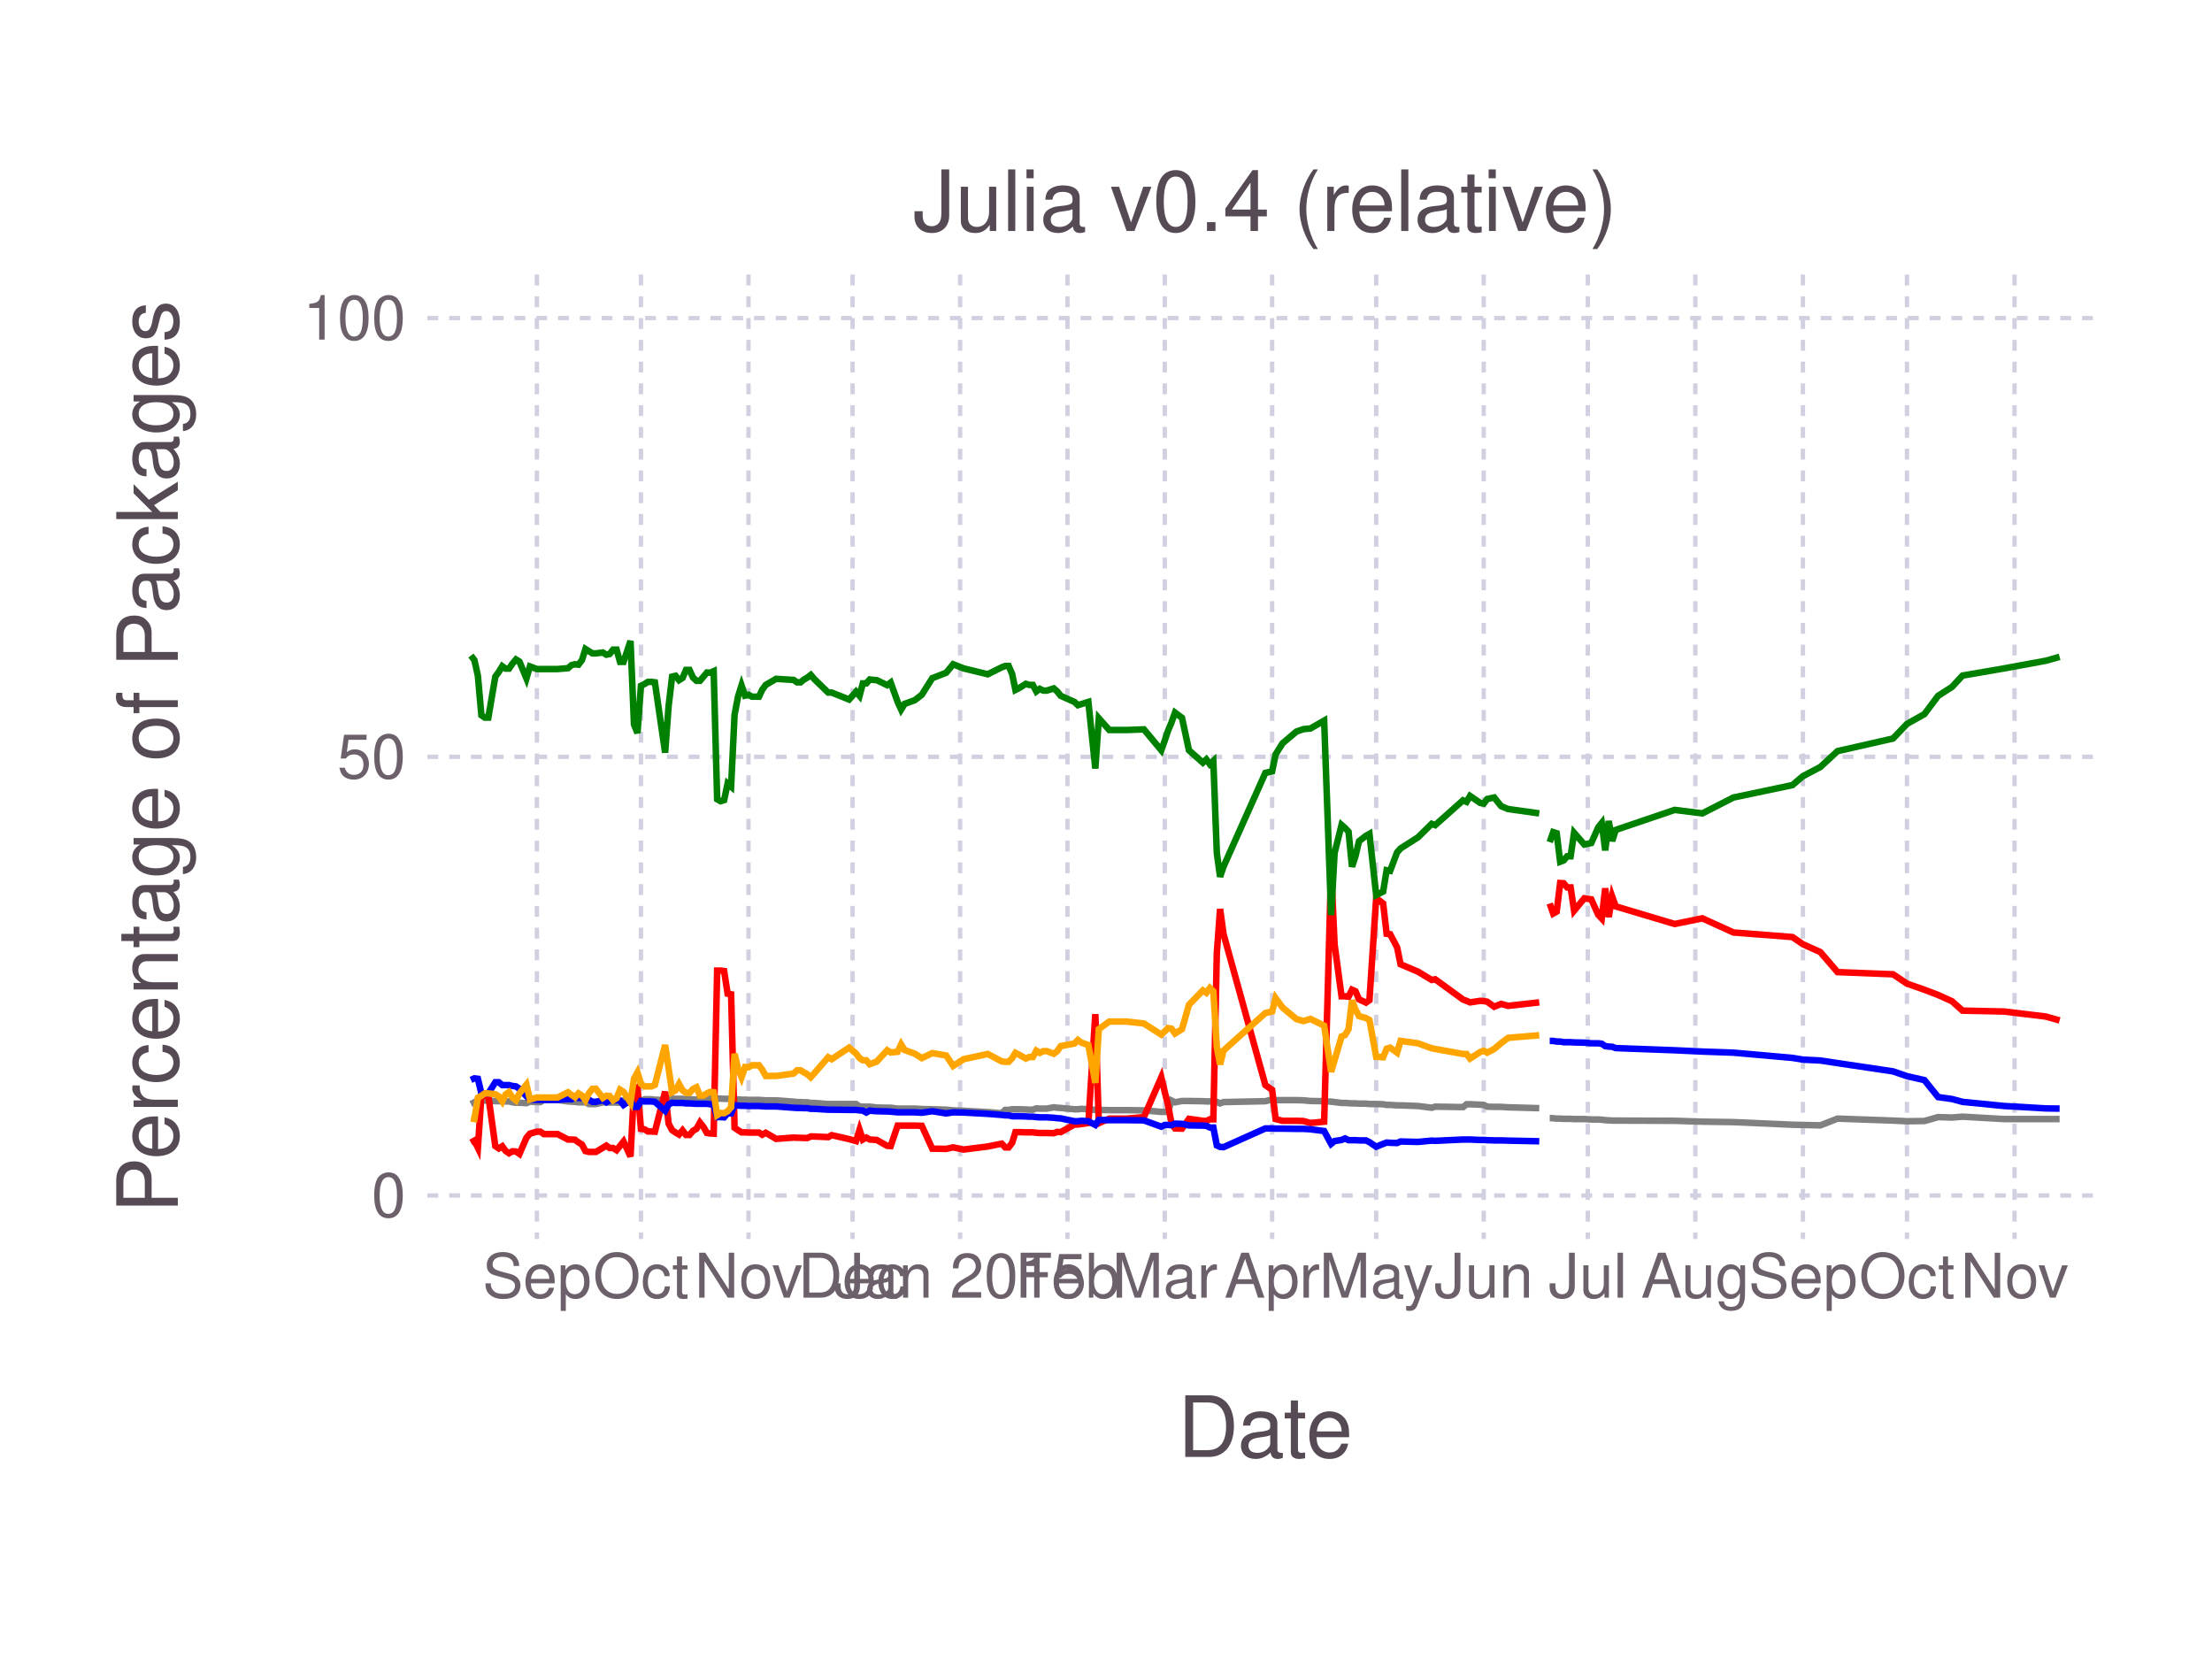
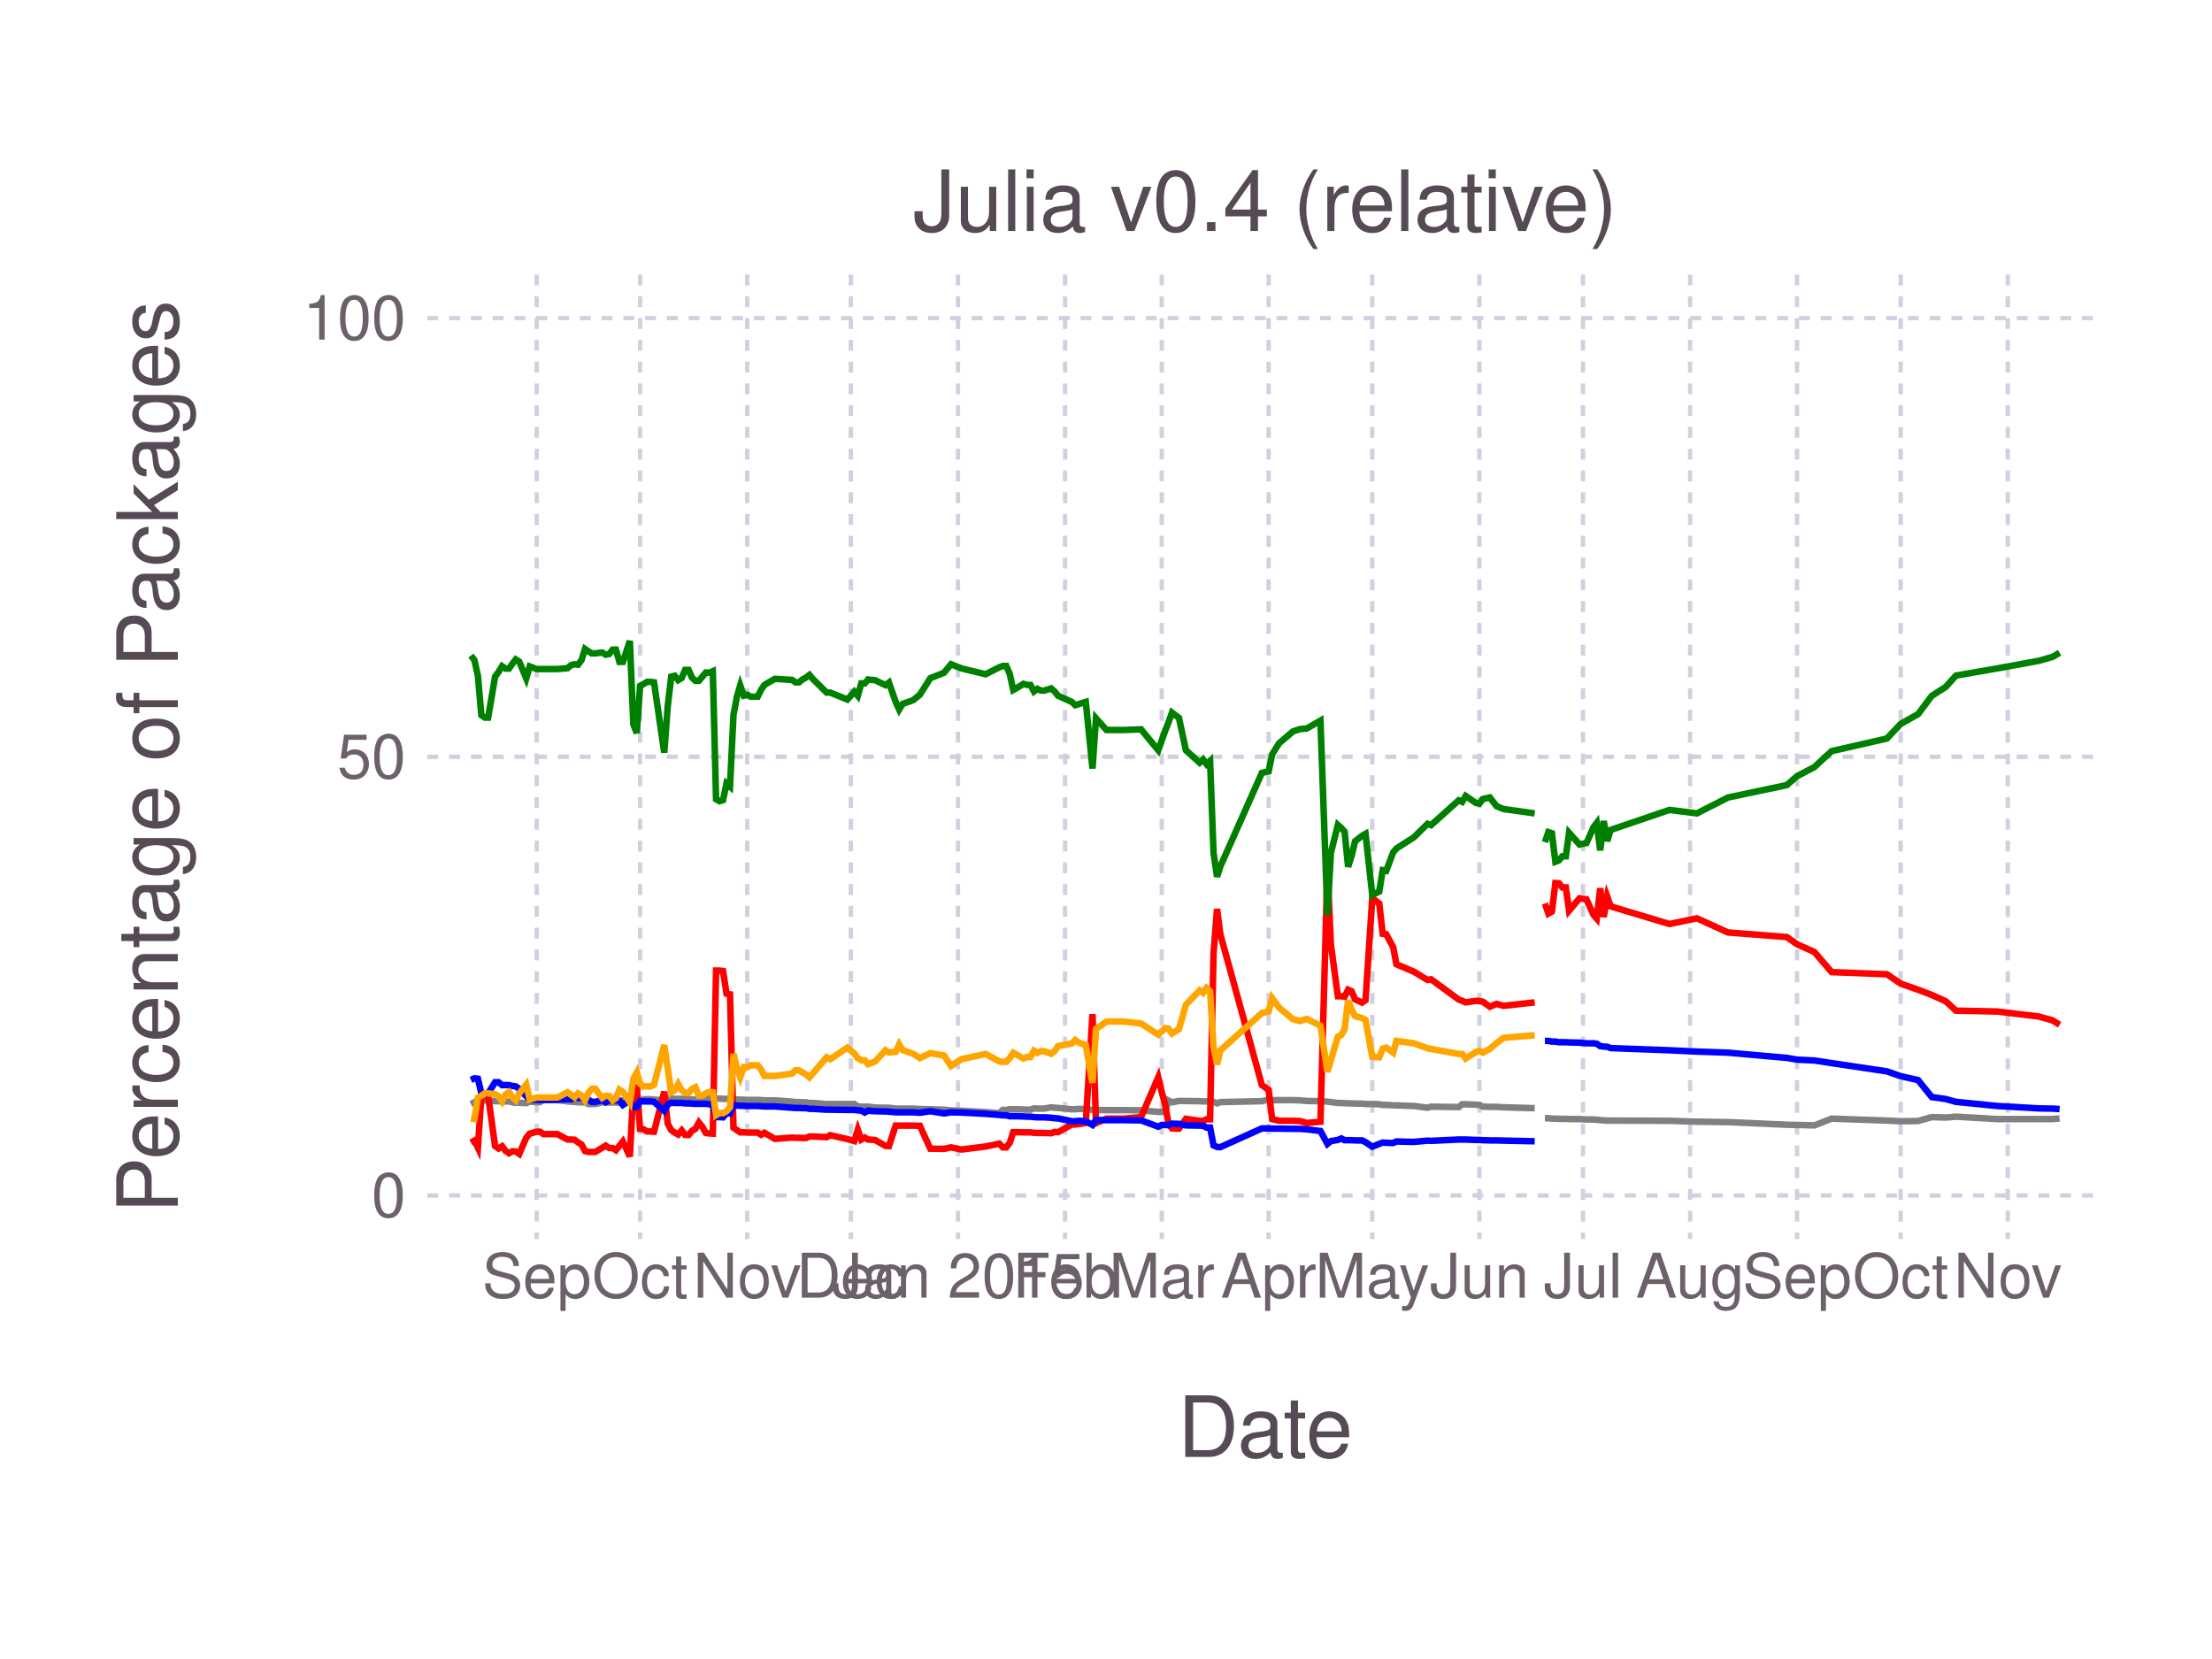
<svg xmlns="http://www.w3.org/2000/svg" version="1.2" width="101.6mm" height="76.2mm" viewBox="0 0 101.6 76.2" stroke="none" fill="#000000" stroke-width="0.3" font-size="3.88">
-   <g class="plotroot xscalable yscalable" id="fig-2e724ddead534dbda1afbf8367af8f2a-element-1">
-     <g font-size="3.88" font-family="'PT Sans','Helvetica Neue','Helvetica',sans-serif" fill="#564A55" stroke="#000000" stroke-opacity="0.000" id="fig-2e724ddead534dbda1afbf8367af8f2a-element-2">
+   <g class="plotroot xscalable yscalable" id="fig-b46a9a3f66fb43d1bccb99929ba82e40-element-1">
+     <g font-size="3.88" font-family="'PT Sans','Helvetica Neue','Helvetica',sans-serif" fill="#564A55" stroke="#000000" stroke-opacity="0.000" id="fig-b46a9a3f66fb43d1bccb99929ba82e40-element-2">
      <text x="58.12" y="64.59" text-anchor="middle" dy="0.6em">Date</text>
    </g>
-     <g class="guide xlabels" font-size="2.82" font-family="'PT Sans Caption','Helvetica Neue','Helvetica',sans-serif" fill="#6C606B" id="fig-2e724ddead534dbda1afbf8367af8f2a-element-3">
-       <text x="24.66" y="57.91" text-anchor="middle" dy="0.6em">Sep</text>
-       <text x="29.44" y="57.91" text-anchor="middle" dy="0.6em">Oct</text>
-       <text x="34.38" y="57.91" text-anchor="middle" dy="0.6em">Nov</text>
-       <text x="39.16" y="57.91" text-anchor="middle" dy="0.6em">Dec</text>
-       <text x="44.1" y="57.91" text-anchor="middle" dy="0.6em">Jan 2015</text>
-       <text x="49.03" y="57.91" text-anchor="middle" dy="0.6em">Feb</text>
-       <text x="53.5" y="57.91" text-anchor="middle" dy="0.6em">Mar</text>
-       <text x="58.43" y="57.91" text-anchor="middle" dy="0.6em">Apr</text>
-       <text x="63.21" y="57.91" text-anchor="middle" dy="0.6em">May</text>
-       <text x="68.15" y="57.91" text-anchor="middle" dy="0.6em">Jun</text>
-       <text x="72.93" y="57.91" text-anchor="middle" dy="0.6em">Jul</text>
-       <text x="77.87" y="57.91" text-anchor="middle" dy="0.6em">Aug</text>
-       <text x="82.81" y="57.91" text-anchor="middle" dy="0.6em">Sep</text>
-       <text x="87.59" y="57.91" text-anchor="middle" dy="0.6em">Oct</text>
-       <text x="92.53" y="57.91" text-anchor="middle" dy="0.6em">Nov</text>
+     <g class="guide xlabels" font-size="2.82" font-family="'PT Sans Caption','Helvetica Neue','Helvetica',sans-serif" fill="#6C606B" id="fig-b46a9a3f66fb43d1bccb99929ba82e40-element-3">
+       <text x="24.65" y="57.91" text-anchor="middle" dy="0.6em">Sep</text>
+       <text x="29.4" y="57.91" text-anchor="middle" dy="0.6em">Oct</text>
+       <text x="34.32" y="57.91" text-anchor="middle" dy="0.6em">Nov</text>
+       <text x="39.08" y="57.91" text-anchor="middle" dy="0.6em">Dec</text>
+       <text x="44" y="57.91" text-anchor="middle" dy="0.6em">Jan 2015</text>
+       <text x="48.92" y="57.91" text-anchor="middle" dy="0.6em">Feb</text>
+       <text x="53.36" y="57.91" text-anchor="middle" dy="0.6em">Mar</text>
+       <text x="58.27" y="57.91" text-anchor="middle" dy="0.6em">Apr</text>
+       <text x="63.03" y="57.91" text-anchor="middle" dy="0.6em">May</text>
+       <text x="67.95" y="57.91" text-anchor="middle" dy="0.6em">Jun</text>
+       <text x="72.71" y="57.91" text-anchor="middle" dy="0.6em">Jul</text>
+       <text x="77.63" y="57.91" text-anchor="middle" dy="0.6em">Aug</text>
+       <text x="82.54" y="57.91" text-anchor="middle" dy="0.6em">Sep</text>
+       <text x="87.3" y="57.91" text-anchor="middle" dy="0.6em">Oct</text>
+       <text x="92.22" y="57.91" text-anchor="middle" dy="0.6em">Nov</text>
    </g>
-     <g clip-path="url(#fig-2e724ddead534dbda1afbf8367af8f2a-element-5)" id="fig-2e724ddead534dbda1afbf8367af8f2a-element-4">
-       <g pointer-events="visible" opacity="1" fill="#000000" fill-opacity="0.000" stroke="#000000" stroke-opacity="0.000" class="guide background" id="fig-2e724ddead534dbda1afbf8367af8f2a-element-6">
+     <g clip-path="url(#fig-b46a9a3f66fb43d1bccb99929ba82e40-element-5)" id="fig-b46a9a3f66fb43d1bccb99929ba82e40-element-4">
+       <g pointer-events="visible" opacity="1" fill="#000000" fill-opacity="0.000" stroke="#000000" stroke-opacity="0.000" class="guide background" id="fig-b46a9a3f66fb43d1bccb99929ba82e40-element-6">
        <rect x="19.63" y="12.61" width="76.97" height="44.3" />
      </g>
-       <g class="guide ygridlines xfixed" stroke-dasharray="0.5,0.5" stroke-width="0.2" stroke="#D0D0E0" id="fig-2e724ddead534dbda1afbf8367af8f2a-element-7">
+       <g class="guide ygridlines xfixed" stroke-dasharray="0.5,0.5" stroke-width="0.2" stroke="#D0D0E0" id="fig-b46a9a3f66fb43d1bccb99929ba82e40-element-7">
        <path fill="none" d="M19.63,54.91 L 96.6 54.91" />
        <path fill="none" d="M19.63,34.76 L 96.6 34.76" />
        <path fill="none" d="M19.63,14.61 L 96.6 14.61" />
      </g>
-       <g class="guide xgridlines yfixed" stroke-dasharray="0.5,0.5" stroke-width="0.2" stroke="#D0D0E0" id="fig-2e724ddead534dbda1afbf8367af8f2a-element-8">
-         <path fill="none" d="M24.66,12.61 L 24.66 56.91" />
-         <path fill="none" d="M29.44,12.61 L 29.44 56.91" />
-         <path fill="none" d="M34.38,12.61 L 34.38 56.91" />
-         <path fill="none" d="M39.16,12.61 L 39.16 56.91" />
-         <path fill="none" d="M44.1,12.61 L 44.1 56.91" />
-         <path fill="none" d="M49.03,12.61 L 49.03 56.91" />
-         <path fill="none" d="M53.5,12.61 L 53.5 56.91" />
-         <path fill="none" d="M58.43,12.61 L 58.43 56.91" />
-         <path fill="none" d="M63.21,12.61 L 63.21 56.91" />
-         <path fill="none" d="M68.15,12.61 L 68.15 56.91" />
-         <path fill="none" d="M72.93,12.61 L 72.93 56.91" />
-         <path fill="none" d="M77.87,12.61 L 77.87 56.91" />
-         <path fill="none" d="M82.81,12.61 L 82.81 56.91" />
-         <path fill="none" d="M87.59,12.61 L 87.59 56.91" />
-         <path fill="none" d="M92.53,12.61 L 92.53 56.91" />
+       <g class="guide xgridlines yfixed" stroke-dasharray="0.5,0.5" stroke-width="0.2" stroke="#D0D0E0" id="fig-b46a9a3f66fb43d1bccb99929ba82e40-element-8">
+         <path fill="none" d="M24.65,12.61 L 24.65 56.91" />
+         <path fill="none" d="M29.4,12.61 L 29.4 56.91" />
+         <path fill="none" d="M34.32,12.61 L 34.32 56.91" />
+         <path fill="none" d="M39.08,12.61 L 39.08 56.91" />
+         <path fill="none" d="M44,12.61 L 44 56.91" />
+         <path fill="none" d="M48.92,12.61 L 48.92 56.91" />
+         <path fill="none" d="M53.36,12.61 L 53.36 56.91" />
+         <path fill="none" d="M58.27,12.61 L 58.27 56.91" />
+         <path fill="none" d="M63.03,12.61 L 63.03 56.91" />
+         <path fill="none" d="M67.95,12.61 L 67.95 56.91" />
+         <path fill="none" d="M72.71,12.61 L 72.71 56.91" />
+         <path fill="none" d="M77.63,12.61 L 77.63 56.91" />
+         <path fill="none" d="M82.54,12.61 L 82.54 56.91" />
+         <path fill="none" d="M87.3,12.61 L 87.3 56.91" />
+         <path fill="none" d="M92.22,12.61 L 92.22 56.91" />
      </g>
-       <g class="plotpanel" id="fig-2e724ddead534dbda1afbf8367af8f2a-element-9">
-         <g stroke-width="0.3" fill="#000000" fill-opacity="0.000" class="geometry color_newnot_possible" stroke-dasharray="none" stroke="#808080" id="fig-2e724ddead534dbda1afbf8367af8f2a-element-10">
-           <path fill="none" d="M71.18,51.36 L 71.34 51.36 71.5 51.38 71.66 51.38 71.82 51.39 71.98 51.39 72.14 51.39 72.3 51.4 72.77 51.4 73.09 51.42 73.41 51.42 73.57 51.43 73.73 51.45 73.89 51.46 74.05 51.47 74.21 51.47 76.92 51.48 78.19 51.52 79.62 51.54 82.33 51.66 82.81 51.67 83.61 51.69 84.4 51.38 86.95 51.47 87.59 51.5 88.39 51.49 89.02 51.31 89.66 51.33 90.14 51.29 92.05 51.4 93.96 51.4 94.6 51.4" />
+       <g class="plotpanel" id="fig-b46a9a3f66fb43d1bccb99929ba82e40-element-9">
+         <g stroke-width="0.3" fill="#000000" fill-opacity="0.000" class="geometry color_newnot_possible" stroke-dasharray="none" stroke="#808080" id="fig-b46a9a3f66fb43d1bccb99929ba82e40-element-10">
+           <path fill="none" d="M70.96,51.36 L 71.12 51.36 71.28 51.38 71.44 51.38 71.6 51.39 71.76 51.39 71.92 51.39 72.07 51.4 72.55 51.4 72.87 51.42 73.19 51.42 73.34 51.43 73.5 51.45 73.66 51.46 73.82 51.47 73.98 51.47 76.68 51.48 77.94 51.52 79.37 51.54 82.07 51.66 82.54 51.67 83.34 51.69 84.13 51.38 86.67 51.47 87.3 51.5 88.1 51.49 88.73 51.31 89.37 51.33 89.84 51.29 91.74 51.4 93.65 51.4 94.28 51.4 94.6 51.37" />
        </g>
-         <g stroke-width="0.3" fill="#000000" fill-opacity="0.000" class="geometry color_newno_tests" stroke-dasharray="none" stroke="#0000FF" id="fig-2e724ddead534dbda1afbf8367af8f2a-element-11">
-           <path fill="none" d="M71.18,47.81 L 71.34 47.81 71.5 47.84 71.66 47.84 71.82 47.87 71.98 47.87 72.14 47.87 72.3 47.88 72.77 47.89 73.09 47.92 73.41 47.92 73.57 47.94 73.73 48.05 73.89 48.07 74.05 48.08 74.21 48.14 76.92 48.24 78.19 48.3 79.62 48.35 82.33 48.59 82.81 48.67 83.61 48.71 84.4 48.83 86.95 49.21 87.59 49.43 88.39 49.61 89.02 50.39 89.66 50.48 90.14 50.61 92.05 50.8 93.96 50.91 94.6 50.92" />
+         <g stroke-width="0.3" fill="#000000" fill-opacity="0.000" class="geometry color_newno_tests" stroke-dasharray="none" stroke="#0000FF" id="fig-b46a9a3f66fb43d1bccb99929ba82e40-element-11">
+           <path fill="none" d="M70.96,47.81 L 71.12 47.81 71.28 47.84 71.44 47.84 71.6 47.87 71.76 47.87 71.92 47.87 72.07 47.88 72.55 47.89 72.87 47.92 73.19 47.92 73.34 47.94 73.5 48.05 73.66 48.07 73.82 48.08 73.98 48.14 76.68 48.24 77.94 48.3 79.37 48.35 82.07 48.59 82.54 48.67 83.34 48.71 84.13 48.83 86.67 49.21 87.3 49.43 88.1 49.61 88.73 50.39 89.37 50.48 89.84 50.61 91.74 50.8 93.65 50.91 94.28 50.92 94.6 50.94" />
        </g>
-         <g stroke-width="0.3" fill="#000000" fill-opacity="0.000" class="geometry color_newtests_fail" stroke-dasharray="none" stroke="#FF0000" id="fig-2e724ddead534dbda1afbf8367af8f2a-element-12">
-           <path fill="none" d="M71.18,41.5 L 71.34 41.96 71.5 41.87 71.66 40.56 71.82 40.57 71.98 40.76 72.14 40.76 72.3 41.83 72.77 41.26 73.09 41.31 73.41 42.02 73.57 42.19 73.73 40.8 73.89 42.12 74.05 41.18 74.21 41.63 76.92 42.44 78.19 42.18 79.62 42.83 82.33 43.04 82.81 43.37 83.61 43.73 84.4 44.65 86.95 44.75 87.59 45.18 88.39 45.46 89.02 45.7 89.66 45.99 90.14 46.42 92.05 46.46 93.96 46.69 94.6 46.87" />
+         <g stroke-width="0.3" fill="#000000" fill-opacity="0.000" class="geometry color_newtests_fail" stroke-dasharray="none" stroke="#FF0000" id="fig-b46a9a3f66fb43d1bccb99929ba82e40-element-12">
+           <path fill="none" d="M70.96,41.5 L 71.12 41.96 71.28 41.87 71.44 40.56 71.6 40.57 71.76 40.76 71.92 40.76 72.07 41.83 72.55 41.26 72.87 41.31 73.19 42.02 73.34 42.19 73.5 40.8 73.66 42.12 73.82 41.18 73.98 41.63 76.68 42.44 77.94 42.18 79.37 42.83 82.07 43.04 82.54 43.37 83.34 43.73 84.13 44.65 86.67 44.75 87.3 45.18 88.1 45.46 88.73 45.7 89.37 45.99 89.84 46.42 91.74 46.46 93.65 46.69 94.28 46.87 94.6 47.07" />
        </g>
-         <g stroke-width="0.3" fill="#000000" fill-opacity="0.000" class="geometry color_newtests_pass" stroke-dasharray="none" stroke="#008000" id="fig-2e724ddead534dbda1afbf8367af8f2a-element-13">
-           <path fill="none" d="M71.18,38.68 L 71.34 38.22 71.5 38.27 71.66 39.58 71.82 39.52 71.98 39.33 72.14 39.33 72.3 38.25 72.77 38.79 73.09 38.72 73.41 38 73.57 37.8 73.73 39.06 73.89 37.71 74.05 38.63 74.21 38.12 76.92 37.2 78.19 37.36 79.62 36.63 82.33 36.06 82.81 35.65 83.61 35.23 84.4 34.5 86.95 33.92 87.59 33.25 88.39 32.8 89.02 31.96 89.66 31.55 90.14 31.03 92.05 30.7 93.96 30.35 94.6 30.17" />
+         <g stroke-width="0.3" fill="#000000" fill-opacity="0.000" class="geometry color_newtests_pass" stroke-dasharray="none" stroke="#008000" id="fig-b46a9a3f66fb43d1bccb99929ba82e40-element-13">
+           <path fill="none" d="M70.96,38.68 L 71.12 38.22 71.28 38.27 71.44 39.58 71.6 39.52 71.76 39.33 71.92 39.33 72.07 38.25 72.55 38.79 72.87 38.72 73.19 38 73.34 37.8 73.5 39.06 73.66 37.71 73.82 38.63 73.98 38.12 76.68 37.2 77.94 37.36 79.37 36.63 82.07 36.06 82.54 35.65 83.34 35.23 84.13 34.5 86.67 33.92 87.3 33.25 88.1 32.8 88.73 31.96 89.37 31.55 89.84 31.03 91.74 30.7 93.65 30.35 94.28 30.17 94.6 29.98" />
        </g>
-         <g stroke-width="0.3" fill="#000000" fill-opacity="0.000" class="geometry color_newnot_possible" stroke-dasharray="none" stroke="#808080" id="fig-2e724ddead534dbda1afbf8367af8f2a-element-14">
-           <path fill="none" d="M21.63,50.71 L 21.79 50.63 21.95 50.53 22.11 50.55 22.27 50.55 22.43 50.55 22.75 50.58 22.91 50.58 23.07 50.59 23.22 50.59 23.38 50.59 23.54 50.63 23.7 50.65 23.86 50.65 24.18 50.67 24.34 50.6 24.66 50.62 24.82 50.62 24.98 50.52 25.61 50.52 26.09 50.59 26.25 50.6 26.41 50.61 26.57 50.63 26.73 50.63 26.89 50.63 27.05 50.71 27.21 50.71 27.37 50.71 27.69 50.63 27.85 50.63 28 50.64 28.16 50.64 28.32 50.64 28.48 50.65 28.64 50.55 28.96 50.54 29.12 50.55 29.28 50.55 29.44 50.57 29.6 50.49 29.76 50.49 29.92 50.49 30.08 50.51 30.55 50.53 30.71 50.44 30.87 50.46 31.03 50.47 31.19 50.47 31.35 50.47 31.51 50.49 31.67 50.49 31.83 50.5 31.99 50.51 32.15 50.42 32.31 50.42 32.47 50.42 32.62 50.44 32.78 50.46 32.94 50.46 33.1 50.46 33.26 50.47 33.42 50.47 33.58 50.48 33.74 50.48 33.9 50.5 34.06 50.51 34.22 50.51 34.38 50.52 34.54 50.52 34.7 50.52 34.86 50.52 35.01 50.53 35.17 50.54 35.65 50.54 36.45 50.6 36.61 50.62 36.77 50.62 36.93 50.63 37.09 50.63 37.24 50.66 37.4 50.66 38.04 50.71 38.2 50.71 39 50.71 39.32 50.71 39.48 50.82 39.63 50.83 39.79 50.83 39.95 50.83 40.11 50.85 40.27 50.87 40.75 50.88 40.91 50.88 41.23 50.92 41.39 50.92 41.55 50.92 42.02 50.92 42.34 50.94 42.82 50.95 43.46 50.97 43.78 51 44.26 51.02 45.37 51.08 46.01 51.13 46.17 50.98 46.33 50.98 46.49 50.95 46.64 50.95 46.8 50.95 47.12 50.96 47.28 50.97 47.44 50.97 47.6 50.91 47.76 50.92 47.92 50.92 48.08 50.92 48.4 50.86 48.56 50.88 48.72 50.89 49.35 50.95 49.51 50.95 49.67 50.93 49.99 50.95 50.31 50.98 50.47 50.98 50.95 50.99 51.74 50.99 52.54 51 53.34 51.07 53.5 51.07 53.65 51.07 53.81 50.55 53.97 50.63 54.29 50.57 54.61 50.57 55.25 50.58 55.41 50.59 55.57 50.59 55.73 50.59 55.89 50.61 56.04 50.68 56.2 50.62 58.12 50.58 58.43 50.5 58.59 50.53 58.91 50.53 59.55 50.53 59.87 50.54 60.19 50.57 60.82 50.58 61.14 50.6 61.3 50.62 61.62 50.66 61.78 50.66 61.94 50.67 62.1 50.68 62.26 50.68 62.42 50.69 62.74 50.69 62.9 50.71 63.21 50.71 63.53 50.72 63.69 50.75 63.85 50.75 64.17 50.77 64.33 50.77 65.13 50.8 65.76 50.88 65.92 50.83 67.2 50.85 67.36 50.72 67.52 50.72 67.99 50.74 68.15 50.75 68.31 50.83 68.63 50.84 68.95 50.84 69.27 50.86 70.7 50.9" />
+         <g stroke-width="0.3" fill="#000000" fill-opacity="0.000" class="geometry color_newnot_possible" stroke-dasharray="none" stroke="#808080" id="fig-b46a9a3f66fb43d1bccb99929ba82e40-element-14">
+           <path fill="none" d="M21.63,50.71 L 21.79 50.63 21.95 50.53 22.11 50.55 22.27 50.55 22.42 50.55 22.74 50.58 22.9 50.58 23.06 50.59 23.22 50.59 23.38 50.59 23.54 50.63 23.69 50.65 23.85 50.65 24.17 50.67 24.33 50.6 24.65 50.62 24.8 50.62 24.96 50.52 25.6 50.52 26.07 50.59 26.23 50.6 26.39 50.61 26.55 50.63 26.71 50.63 26.87 50.63 27.02 50.71 27.18 50.71 27.34 50.71 27.66 50.63 27.82 50.63 27.98 50.64 28.14 50.64 28.29 50.64 28.45 50.65 28.61 50.55 28.93 50.54 29.09 50.55 29.25 50.55 29.4 50.57 29.56 50.49 29.72 50.49 29.88 50.49 30.04 50.51 30.51 50.53 30.67 50.44 30.83 50.46 30.99 50.47 31.15 50.47 31.31 50.47 31.47 50.49 31.63 50.49 31.78 50.5 31.94 50.51 32.1 50.42 32.26 50.42 32.42 50.42 32.58 50.44 32.74 50.46 32.89 50.46 33.05 50.46 33.21 50.47 33.37 50.47 33.53 50.48 33.69 50.48 33.85 50.5 34 50.51 34.16 50.51 34.32 50.52 34.48 50.52 34.64 50.52 34.8 50.52 34.96 50.53 35.11 50.54 35.59 50.54 36.38 50.6 36.54 50.62 36.7 50.62 36.86 50.63 37.02 50.63 37.18 50.66 37.34 50.66 37.97 50.71 38.13 50.71 38.92 50.71 39.24 50.71 39.4 50.82 39.56 50.83 39.72 50.83 39.87 50.83 40.03 50.85 40.19 50.87 40.67 50.88 40.83 50.88 41.14 50.92 41.3 50.92 41.46 50.92 41.94 50.92 42.25 50.94 42.73 50.95 43.36 50.97 43.68 51 44.16 51.02 45.27 51.08 45.9 51.13 46.06 50.98 46.22 50.98 46.38 50.95 46.54 50.95 46.69 50.95 47.01 50.96 47.17 50.97 47.33 50.97 47.49 50.91 47.65 50.92 47.81 50.92 47.96 50.92 48.28 50.86 48.44 50.88 48.6 50.89 49.23 50.95 49.39 50.95 49.55 50.93 49.87 50.95 50.18 50.98 50.34 50.98 50.82 50.99 51.61 50.99 52.41 51 53.2 51.07 53.36 51.07 53.52 51.07 53.67 50.55 53.83 50.63 54.15 50.57 54.47 50.57 55.1 50.58 55.26 50.59 55.42 50.59 55.58 50.59 55.74 50.61 55.9 50.68 56.05 50.62 57.96 50.58 58.27 50.5 58.43 50.53 58.75 50.53 59.38 50.53 59.7 50.54 60.02 50.57 60.65 50.58 60.97 50.6 61.13 50.62 61.45 50.66 61.61 50.66 61.76 50.67 61.92 50.68 62.08 50.68 62.24 50.69 62.56 50.69 62.72 50.71 63.03 50.71 63.35 50.72 63.51 50.75 63.67 50.75 63.99 50.77 64.14 50.77 64.94 50.8 65.57 50.88 65.73 50.83 67 50.85 67.16 50.72 67.32 50.72 67.79 50.74 67.95 50.75 68.11 50.83 68.43 50.84 68.74 50.84 69.06 50.86 70.49 50.9" />
        </g>
-         <g stroke-width="0.3" fill="#000000" fill-opacity="0.000" class="geometry color_newtests_fail" stroke-dasharray="none" stroke="#FF0000" id="fig-2e724ddead534dbda1afbf8367af8f2a-element-15">
-           <path fill="none" d="M21.63,52.48 L 21.79 52.39 21.95 52.72 22.11 50.33 22.27 50.33 22.43 50.33 22.75 52.64 22.91 52.75 23.07 52.65 23.22 52.86 23.38 52.97 23.54 52.88 23.7 52.89 23.86 53 24.18 52.26 24.34 52.07 24.66 51.98 24.82 51.98 24.98 52.09 25.61 52.09 26.09 52.34 26.25 52.34 26.41 52.35 26.57 52.47 26.73 52.57 26.89 52.87 27.05 52.91 27.21 52.91 27.37 52.91 27.69 52.72 27.85 52.62 28 52.73 28.16 52.73 28.32 52.83 28.48 52.63 28.64 52.43 28.96 53.12 29.12 50.05 29.28 49.95 29.44 51.85 29.6 51.87 29.76 51.97 29.92 51.97 30.08 51.98 30.55 50.14 30.71 51.61 30.87 51.91 31.03 52.02 31.19 52.11 31.35 51.92 31.51 52.13 31.67 52.13 31.83 51.94 31.99 51.85 32.15 51.56 32.31 51.76 32.47 52.04 32.62 52.06 32.78 52.07 32.94 44.58 33.1 44.58 33.26 44.6 33.42 45.64 33.58 45.67 33.74 51.8 33.9 51.91 34.06 52.01 34.22 52.01 34.38 52.02 34.54 52.02 34.7 52.02 34.86 52.02 35.01 52.12 35.17 52.03 35.65 52.31 36.45 52.25 36.61 52.26 36.77 52.26 36.93 52.27 37.09 52.27 37.24 52.2 37.4 52.2 38.04 52.23 38.2 52.14 39 52.32 39.32 52.41 39.48 51.89 39.63 52.34 39.79 52.25 39.95 52.34 40.11 52.35 40.27 52.36 40.75 52.63 40.91 52.64 41.23 51.7 41.39 51.7 41.55 51.7 42.02 51.7 42.34 51.71 42.82 52.76 43.46 52.77 43.78 52.7 44.26 52.8 45.37 52.66 46.01 52.53 46.17 52.7 46.33 52.7 46.49 52.49 46.64 52 46.8 52 47.12 52.01 47.28 52.01 47.44 52.01 47.6 52.03 47.76 52.04 47.92 52.04 48.08 52.04 48.4 52.05 48.56 51.99 48.72 52 49.35 51.65 49.51 51.65 49.67 51.63 49.99 51.58 50.31 46.58 50.47 51.59 50.95 51.38 51.74 51.38 52.54 51.31 53.34 49.48 53.5 50.16 53.65 50.76 53.81 51.61 53.97 51.83 54.29 51.84 54.61 51.39 55.25 51.48 55.41 51.49 55.57 51.41 55.73 51.41 55.89 43.78 56.04 41.75 56.2 42.91 58.12 49.84 58.43 50.06 58.59 51.4 58.91 51.48 59.55 51.48 59.87 51.49 60.19 51.58 60.82 51.52 61.14 39.87 61.3 43.39 61.62 45.76 61.78 45.76 61.94 45.78 62.1 45.46 62.26 45.53 62.42 45.9 62.74 46.05 62.9 45.94 63.21 41.25 63.53 41.5 63.69 42.89 63.85 42.91 64.17 43.51 64.33 44.29 65.13 44.63 65.76 45.01 65.92 44.98 67.2 45.91 67.36 45.97 67.52 46.04 67.99 45.97 68.15 45.98 68.31 46.01 68.63 46.24 68.95 46.11 69.27 46.2 70.7 46.04" />
+         <g stroke-width="0.3" fill="#000000" fill-opacity="0.000" class="geometry color_newtests_fail" stroke-dasharray="none" stroke="#FF0000" id="fig-b46a9a3f66fb43d1bccb99929ba82e40-element-15">
+           <path fill="none" d="M21.63,52.48 L 21.79 52.39 21.95 52.72 22.11 50.33 22.27 50.33 22.42 50.33 22.74 52.64 22.9 52.75 23.06 52.65 23.22 52.86 23.38 52.97 23.54 52.88 23.69 52.89 23.85 53 24.17 52.26 24.33 52.07 24.65 51.98 24.8 51.98 24.96 52.09 25.6 52.09 26.07 52.34 26.23 52.34 26.39 52.35 26.55 52.47 26.71 52.57 26.87 52.87 27.02 52.91 27.18 52.91 27.34 52.91 27.66 52.72 27.82 52.62 27.98 52.73 28.14 52.73 28.29 52.83 28.45 52.63 28.61 52.43 28.93 53.12 29.09 50.05 29.25 49.95 29.4 51.85 29.56 51.87 29.72 51.97 29.88 51.97 30.04 51.98 30.51 50.14 30.67 51.61 30.83 51.91 30.99 52.02 31.15 52.11 31.31 51.92 31.47 52.13 31.63 52.13 31.78 51.94 31.94 51.85 32.1 51.56 32.26 51.76 32.42 52.04 32.58 52.06 32.74 52.07 32.89 44.58 33.05 44.58 33.21 44.6 33.37 45.64 33.53 45.67 33.69 51.8 33.85 51.91 34 52.01 34.16 52.01 34.32 52.02 34.48 52.02 34.64 52.02 34.8 52.02 34.96 52.12 35.11 52.03 35.59 52.31 36.38 52.25 36.54 52.26 36.7 52.26 36.86 52.27 37.02 52.27 37.18 52.2 37.34 52.2 37.97 52.23 38.13 52.14 38.92 52.32 39.24 52.41 39.4 51.89 39.56 52.34 39.72 52.25 39.87 52.34 40.03 52.35 40.19 52.36 40.67 52.63 40.83 52.64 41.14 51.7 41.3 51.7 41.46 51.7 41.94 51.7 42.25 51.71 42.73 52.76 43.36 52.77 43.68 52.7 44.16 52.8 45.27 52.66 45.9 52.53 46.06 52.7 46.22 52.7 46.38 52.49 46.54 52 46.69 52 47.01 52.01 47.17 52.01 47.33 52.01 47.49 52.03 47.65 52.04 47.81 52.04 47.96 52.04 48.28 52.05 48.44 51.99 48.6 52 49.23 51.65 49.39 51.65 49.55 51.63 49.87 51.58 50.18 46.58 50.34 51.59 50.82 51.38 51.61 51.38 52.41 51.31 53.2 49.48 53.36 50.16 53.52 50.76 53.67 51.61 53.83 51.83 54.15 51.84 54.47 51.39 55.1 51.48 55.26 51.49 55.42 51.41 55.58 51.41 55.74 43.78 55.9 41.75 56.05 42.91 57.96 49.84 58.27 50.06 58.43 51.4 58.75 51.48 59.38 51.48 59.7 51.49 60.02 51.58 60.65 51.52 60.97 39.87 61.13 43.39 61.45 45.76 61.61 45.76 61.76 45.78 61.92 45.46 62.08 45.53 62.24 45.9 62.56 46.05 62.72 45.94 63.03 41.25 63.35 41.5 63.51 42.89 63.67 42.91 63.99 43.51 64.14 44.29 64.94 44.63 65.57 45.01 65.73 44.98 67 45.91 67.16 45.97 67.32 46.04 67.79 45.97 67.95 45.98 68.11 46.01 68.43 46.24 68.74 46.11 69.06 46.2 70.49 46.04" />
        </g>
-         <g stroke-width="0.3" fill="#000000" fill-opacity="0.000" class="geometry color_newno_tests" stroke-dasharray="none" stroke="#0000FF" id="fig-2e724ddead534dbda1afbf8367af8f2a-element-16">
-           <path fill="none" d="M21.63,49.6 L 21.79 49.53 21.95 49.55 22.11 50.22 22.27 50.22 22.43 50.22 22.75 49.71 22.91 49.71 23.07 49.84 23.22 49.84 23.38 49.84 23.54 49.88 23.7 49.9 23.86 50.01 24.18 50.35 24.34 50.5 24.66 50.52 24.82 50.52 24.98 50.52 25.61 50.52 26.09 50.48 26.25 50.49 26.41 50.4 26.57 50.43 26.73 50.43 26.89 50.43 27.05 50.51 27.21 50.61 27.37 50.61 27.69 50.53 27.85 50.63 28 50.54 28.16 50.54 28.32 50.54 28.48 50.55 28.64 50.75 28.96 50.54 29.12 50.84 29.28 50.84 29.44 50.57 29.6 50.59 29.76 50.59 29.92 50.59 30.08 50.61 30.55 51.02 30.71 50.73 30.87 50.65 31.03 50.66 31.19 50.66 31.35 50.66 31.51 50.68 31.67 50.68 31.83 50.69 31.99 50.7 32.15 50.7 32.31 50.7 32.47 50.7 32.62 50.72 32.78 50.74 32.94 51.31 33.1 51.31 33.26 51.32 33.42 51.13 33.58 51.14 33.74 50.76 33.9 50.78 34.06 50.79 34.22 50.79 34.38 50.8 34.54 50.8 34.7 50.8 34.86 50.8 35.01 50.81 35.17 50.82 35.65 50.82 36.45 50.88 36.61 50.89 36.77 50.89 36.93 50.9 37.09 50.9 37.24 50.93 37.4 50.93 38.04 50.97 38.2 50.97 39 50.98 39.32 50.98 39.48 51 39.63 51.01 39.79 51.1 39.95 51.01 40.11 51.03 40.27 51.04 40.75 51.05 40.91 51.06 41.23 51.09 41.39 51.09 41.55 51.09 42.02 51.09 42.34 51.11 42.82 51.04 43.46 51.14 43.78 51.09 44.26 51.1 45.37 51.16 46.01 51.21 46.17 51.23 46.33 51.23 46.49 51.27 46.64 51.27 46.8 51.27 47.12 51.28 47.28 51.29 47.44 51.29 47.6 51.31 47.76 51.32 47.92 51.32 48.08 51.32 48.4 51.34 48.56 51.36 48.72 51.37 49.35 51.5 49.51 51.5 49.67 51.48 49.99 51.5 50.31 51.67 50.47 51.44 50.95 51.45 51.74 51.45 52.54 51.46 53.34 51.75 53.5 51.67 53.65 51.67 53.81 51.68 53.97 51.61 54.29 51.62 54.61 51.69 55.25 51.7 55.41 51.71 55.57 51.79 55.73 51.79 55.89 52.61 56.04 52.68 56.2 52.69 58.12 51.83 58.43 51.83 58.59 51.84 58.91 51.84 59.55 51.85 59.87 51.85 60.19 51.87 60.82 51.95 61.14 52.54 61.3 52.41 61.62 52.36 61.78 52.29 61.94 52.37 62.1 52.37 62.26 52.37 62.42 52.38 62.74 52.38 62.9 52.46 63.21 52.67 63.53 52.54 63.69 52.48 63.85 52.49 64.17 52.5 64.33 52.43 65.13 52.45 65.76 52.39 65.92 52.4 67.2 52.34 67.36 52.34 67.52 52.34 67.99 52.36 68.15 52.36 68.31 52.37 68.63 52.38 68.95 52.38 69.27 52.39 70.7 52.42" />
+         <g stroke-width="0.3" fill="#000000" fill-opacity="0.000" class="geometry color_newno_tests" stroke-dasharray="none" stroke="#0000FF" id="fig-b46a9a3f66fb43d1bccb99929ba82e40-element-16">
+           <path fill="none" d="M21.63,49.6 L 21.79 49.53 21.95 49.55 22.11 50.22 22.27 50.22 22.42 50.22 22.74 49.71 22.9 49.71 23.06 49.84 23.22 49.84 23.38 49.84 23.54 49.88 23.69 49.9 23.85 50.01 24.17 50.35 24.33 50.5 24.65 50.52 24.8 50.52 24.96 50.52 25.6 50.52 26.07 50.48 26.23 50.49 26.39 50.4 26.55 50.43 26.71 50.43 26.87 50.43 27.02 50.51 27.18 50.61 27.34 50.61 27.66 50.53 27.82 50.63 27.98 50.54 28.14 50.54 28.29 50.54 28.45 50.55 28.61 50.75 28.93 50.54 29.09 50.84 29.25 50.84 29.4 50.57 29.56 50.59 29.72 50.59 29.88 50.59 30.04 50.61 30.51 51.02 30.67 50.73 30.83 50.65 30.99 50.66 31.15 50.66 31.31 50.66 31.47 50.68 31.63 50.68 31.78 50.69 31.94 50.7 32.1 50.7 32.26 50.7 32.42 50.7 32.58 50.72 32.74 50.74 32.89 51.31 33.05 51.31 33.21 51.32 33.37 51.13 33.53 51.14 33.69 50.76 33.85 50.78 34 50.79 34.16 50.79 34.32 50.8 34.48 50.8 34.64 50.8 34.8 50.8 34.96 50.81 35.11 50.82 35.59 50.82 36.38 50.88 36.54 50.89 36.7 50.89 36.86 50.9 37.02 50.9 37.18 50.93 37.34 50.93 37.97 50.97 38.13 50.97 38.92 50.98 39.24 50.98 39.4 51 39.56 51.01 39.72 51.1 39.87 51.01 40.03 51.03 40.19 51.04 40.67 51.05 40.83 51.06 41.14 51.09 41.3 51.09 41.46 51.09 41.94 51.09 42.25 51.11 42.73 51.04 43.36 51.14 43.68 51.09 44.16 51.1 45.27 51.16 45.9 51.21 46.06 51.23 46.22 51.23 46.38 51.27 46.54 51.27 46.69 51.27 47.01 51.28 47.17 51.29 47.33 51.29 47.49 51.31 47.65 51.32 47.81 51.32 47.96 51.32 48.28 51.34 48.44 51.36 48.6 51.37 49.23 51.5 49.39 51.5 49.55 51.48 49.87 51.5 50.18 51.67 50.34 51.44 50.82 51.45 51.61 51.45 52.41 51.46 53.2 51.75 53.36 51.67 53.52 51.67 53.67 51.68 53.83 51.61 54.15 51.62 54.47 51.69 55.1 51.7 55.26 51.71 55.42 51.79 55.58 51.79 55.74 52.61 55.9 52.68 56.05 52.69 57.96 51.83 58.27 51.83 58.43 51.84 58.75 51.84 59.38 51.85 59.7 51.85 60.02 51.87 60.65 51.95 60.97 52.54 61.13 52.41 61.45 52.36 61.61 52.29 61.76 52.37 61.92 52.37 62.08 52.37 62.24 52.38 62.56 52.38 62.72 52.46 63.03 52.67 63.35 52.54 63.51 52.48 63.67 52.49 63.99 52.5 64.14 52.43 64.94 52.45 65.57 52.39 65.73 52.4 67 52.34 67.16 52.34 67.32 52.34 67.79 52.36 67.95 52.36 68.11 52.37 68.43 52.38 68.74 52.38 69.06 52.39 70.49 52.42" />
        </g>
-         <g stroke-width="0.3" fill="#000000" fill-opacity="0.000" class="geometry color_oldfull_fail" stroke-dasharray="none" stroke="#FFA500" id="fig-2e724ddead534dbda1afbf8367af8f2a-element-17">
-           <path fill="none" d="M21.63,51.37 L 21.79 51.4 21.95 50.42 22.11 50.33 22.27 50.22 22.43 50.22 22.75 50.26 22.91 50.36 23.07 50.59 23.22 50.27 23.38 50.16 23.54 50.41 23.7 50.54 23.86 50.22 24.18 49.82 24.34 50.5 24.66 50.41 24.82 50.41 24.98 50.41 25.61 50.41 26.09 50.17 26.25 50.29 26.41 50.4 26.57 50.22 26.73 50.32 26.89 50.53 27.05 50.21 27.21 50.01 27.37 50.01 27.69 50.43 27.85 50.33 28 50.34 28.16 50.54 28.32 50.44 28.48 50.05 28.64 50.15 28.96 50.64 29.12 49.55 29.28 49.26 29.44 49.78 29.6 49.9 29.76 49.9 29.92 49.9 30.08 49.83 30.55 48 30.71 49.07 30.87 50.17 31.03 50.08 31.19 49.79 31.35 50.08 31.51 50.2 31.67 50.2 31.83 50.02 31.99 49.94 32.15 50.32 32.31 50.32 32.47 50.22 32.62 50.15 32.78 50.17 32.94 51.22 33.1 51.12 33.26 51.13 33.42 51.04 33.58 50.86 33.74 48.4 33.9 49.09 34.06 49.48 34.22 49.01 34.38 49.02 34.54 48.93 34.7 48.93 34.86 48.93 35.01 49.13 35.17 49.42 35.65 49.42 36.45 49.31 36.61 49.16 36.77 49.16 36.93 49.26 37.09 49.35 37.24 49.48 37.4 49.3 38.04 48.56 38.2 48.65 39 48.12 39.32 48.39 39.48 48.6 39.63 48.7 39.79 48.7 39.95 48.88 40.11 48.82 40.27 48.76 40.75 48.24 40.91 48.34 41.23 48.31 41.39 47.97 41.55 48.23 42.02 48.4 42.34 48.6 42.82 48.37 43.46 48.48 43.78 48.96 44.26 48.65 45.37 48.41 46.01 48.75 46.17 48.77 46.33 48.77 46.49 48.6 46.64 48.36 46.8 48.44 47.12 48.62 47.28 48.55 47.44 48.55 47.6 48.26 47.76 48.36 47.92 48.28 48.08 48.28 48.4 48.4 48.56 48.28 48.72 48.05 49.35 47.93 49.51 47.77 49.67 47.89 49.99 48 50.31 49.74 50.47 47.27 50.95 46.92 51.74 46.92 52.54 47.01 53.34 47.52 53.5 47.37 53.65 47.22 53.81 47.25 53.97 47.47 54.29 47.27 54.61 46.15 55.25 45.49 55.41 45.6 55.57 45.38 55.73 45.53 55.89 48.09 56.04 48.89 56.2 48.25 58.12 46.53 58.43 46.46 58.59 45.84 58.91 46.28 59.55 46.81 59.87 46.9 60.19 46.8 60.82 47.11 61.14 49.23 61.3 48.69 61.62 47.61 61.78 47.54 61.94 47.27 62.1 45.95 62.26 46.37 62.42 46.67 62.74 46.76 62.9 46.85 63.21 48.54 63.53 48.56 63.69 48.17 63.85 48.12 64.17 48.35 64.33 47.81 65.13 47.92 65.76 48.15 65.92 48.18 67.2 48.41 67.36 48.41 67.52 48.62 67.99 48.32 68.15 48.26 68.31 48.35 68.63 48.18 68.95 47.91 69.27 47.67 70.7 47.55" />
+         <g stroke-width="0.3" fill="#000000" fill-opacity="0.000" class="geometry color_oldfull_fail" stroke-dasharray="none" stroke="#FFA500" id="fig-b46a9a3f66fb43d1bccb99929ba82e40-element-17">
+           <path fill="none" d="M21.63,51.37 L 21.79 51.4 21.95 50.42 22.11 50.33 22.27 50.22 22.42 50.22 22.74 50.26 22.9 50.36 23.06 50.59 23.22 50.27 23.38 50.16 23.54 50.41 23.69 50.54 23.85 50.22 24.17 49.82 24.33 50.5 24.65 50.41 24.8 50.41 24.96 50.41 25.6 50.41 26.07 50.17 26.23 50.29 26.39 50.4 26.55 50.22 26.71 50.32 26.87 50.53 27.02 50.21 27.18 50.01 27.34 50.01 27.66 50.43 27.82 50.33 27.98 50.34 28.14 50.54 28.29 50.44 28.45 50.05 28.61 50.15 28.93 50.64 29.09 49.55 29.25 49.26 29.4 49.78 29.56 49.9 29.72 49.9 29.88 49.9 30.04 49.83 30.51 48 30.67 49.07 30.83 50.17 30.99 50.08 31.15 49.79 31.31 50.08 31.47 50.2 31.63 50.2 31.78 50.02 31.94 49.94 32.1 50.32 32.26 50.32 32.42 50.22 32.58 50.15 32.74 50.17 32.89 51.22 33.05 51.12 33.21 51.13 33.37 51.04 33.53 50.86 33.69 48.4 33.85 49.09 34 49.48 34.16 49.01 34.32 49.02 34.48 48.93 34.64 48.93 34.8 48.93 34.96 49.13 35.11 49.42 35.59 49.42 36.38 49.31 36.54 49.16 36.7 49.16 36.86 49.26 37.02 49.35 37.18 49.48 37.34 49.3 37.97 48.56 38.13 48.65 38.92 48.12 39.24 48.39 39.4 48.6 39.56 48.7 39.72 48.7 39.87 48.88 40.03 48.82 40.19 48.76 40.67 48.24 40.83 48.34 41.14 48.31 41.3 47.97 41.46 48.23 41.94 48.4 42.25 48.6 42.73 48.37 43.36 48.48 43.68 48.96 44.16 48.65 45.27 48.41 45.9 48.75 46.06 48.77 46.22 48.77 46.38 48.6 46.54 48.36 46.69 48.44 47.01 48.62 47.17 48.55 47.33 48.55 47.49 48.26 47.65 48.36 47.81 48.28 47.96 48.28 48.28 48.4 48.44 48.28 48.6 48.05 49.23 47.93 49.39 47.77 49.55 47.89 49.87 48 50.18 49.74 50.34 47.27 50.82 46.92 51.61 46.92 52.41 47.01 53.2 47.52 53.36 47.37 53.52 47.22 53.67 47.25 53.83 47.47 54.15 47.27 54.47 46.15 55.1 45.49 55.26 45.6 55.42 45.38 55.58 45.53 55.74 48.09 55.9 48.89 56.05 48.25 57.96 46.53 58.27 46.46 58.43 45.84 58.75 46.28 59.38 46.81 59.7 46.9 60.02 46.8 60.65 47.11 60.97 49.23 61.13 48.69 61.45 47.61 61.61 47.54 61.76 47.27 61.92 45.95 62.08 46.37 62.24 46.67 62.56 46.76 62.72 46.85 63.03 48.54 63.35 48.56 63.51 48.17 63.67 48.12 63.99 48.35 64.14 47.81 64.94 47.92 65.57 48.15 65.73 48.18 67 48.41 67.16 48.41 67.32 48.62 67.79 48.32 67.95 48.26 68.11 48.35 68.43 48.18 68.74 47.91 69.06 47.67 70.49 47.55" />
        </g>
-         <g stroke-width="0.3" fill="#000000" fill-opacity="0.000" class="geometry color_newtests_pass" stroke-dasharray="none" stroke="#008000" id="fig-2e724ddead534dbda1afbf8367af8f2a-element-18">
-           <path fill="none" d="M21.63,30.11 L 21.79 30.32 21.95 31.04 22.11 32.85 22.27 32.96 22.43 32.96 22.75 31.08 22.91 30.86 23.07 30.6 23.22 30.71 23.38 30.71 23.54 30.48 23.7 30.29 23.86 30.39 24.18 31.16 24.34 30.61 24.66 30.73 24.82 30.73 24.98 30.73 25.61 30.73 26.09 30.69 26.25 30.55 26.41 30.51 26.57 30.53 26.73 30.32 26.89 29.81 27.05 29.91 27.21 30.01 27.37 30.01 27.69 29.97 27.85 30.07 28 30.04 28.16 29.84 28.32 29.84 28.48 30.4 28.64 30.4 28.96 29.44 29.12 33.27 29.28 33.67 29.44 31.5 29.6 31.42 29.76 31.32 29.92 31.32 30.08 31.34 30.55 34.57 30.71 32.43 30.87 31.08 31.03 31.04 31.19 31.24 31.35 31.14 31.51 30.77 31.67 30.77 31.83 31.12 31.99 31.27 32.15 31.27 32.31 31.08 32.47 30.89 32.62 30.9 32.78 30.83 32.94 36.71 33.1 36.8 33.26 36.75 33.42 35.99 33.58 36.13 33.74 32.83 33.9 31.99 34.06 31.48 34.22 31.95 34.38 31.91 34.54 32 34.7 32 34.86 32 35.01 31.68 35.17 31.46 35.65 31.18 36.45 31.23 36.61 31.34 36.77 31.34 36.93 31.21 37.09 31.12 37.24 31 37.4 31.19 38.04 31.81 38.2 31.81 39 32.13 39.32 31.77 39.48 31.96 39.63 31.39 39.79 31.39 39.95 31.21 40.11 31.23 40.27 31.24 40.75 31.47 40.91 31.35 41.23 32.24 41.39 32.59 41.55 32.33 42.02 32.16 42.34 31.91 42.82 31.15 43.46 30.9 43.78 30.51 44.26 30.7 45.37 30.97 46.01 30.65 46.17 30.59 46.33 30.59 46.49 30.96 46.64 31.69 46.8 31.61 47.12 31.41 47.28 31.46 47.44 31.46 47.6 31.76 47.76 31.64 47.92 31.72 48.08 31.72 48.4 31.62 48.56 31.76 48.72 31.96 49.35 32.24 49.51 32.39 49.67 32.34 49.99 32.24 50.31 35.3 50.47 32.99 50.95 33.53 51.74 33.53 52.54 33.5 53.34 34.46 53.5 34.01 53.65 33.56 53.81 33.18 53.97 32.73 54.29 32.97 54.61 34.46 55.25 35.03 55.41 34.88 55.57 35.1 55.73 34.95 55.89 39.18 56.04 40.27 56.2 39.8 58.12 35.5 58.43 35.43 58.59 34.65 58.91 34.14 59.55 33.6 59.87 33.49 60.19 33.46 60.82 33.1 61.14 42.03 61.3 39.17 61.62 37.89 61.78 38.03 61.94 38.2 62.1 39.81 62.26 39.32 62.42 38.64 62.74 38.39 62.9 38.3 63.21 41.11 63.53 40.95 63.69 39.97 63.85 40 64.17 39.15 64.33 38.97 65.13 38.46 65.76 37.84 65.92 37.9 67.2 36.76 67.36 36.83 67.52 36.56 67.99 36.88 68.15 36.91 68.31 36.7 68.63 36.63 68.95 37.03 69.27 37.16 70.7 37.36" />
+         <g stroke-width="0.3" fill="#000000" fill-opacity="0.000" class="geometry color_newtests_pass" stroke-dasharray="none" stroke="#008000" id="fig-b46a9a3f66fb43d1bccb99929ba82e40-element-18">
+           <path fill="none" d="M21.63,30.11 L 21.79 30.32 21.95 31.04 22.11 32.85 22.27 32.96 22.42 32.96 22.74 31.08 22.9 30.86 23.06 30.6 23.22 30.71 23.38 30.71 23.54 30.48 23.69 30.29 23.85 30.39 24.17 31.16 24.33 30.61 24.65 30.73 24.8 30.73 24.96 30.73 25.6 30.73 26.07 30.69 26.23 30.55 26.39 30.51 26.55 30.53 26.71 30.32 26.87 29.81 27.02 29.91 27.18 30.01 27.34 30.01 27.66 29.97 27.82 30.07 27.98 30.04 28.14 29.84 28.29 29.84 28.45 30.4 28.61 30.4 28.93 29.44 29.09 33.27 29.25 33.67 29.4 31.5 29.56 31.42 29.72 31.32 29.88 31.32 30.04 31.34 30.51 34.57 30.67 32.43 30.83 31.08 30.99 31.04 31.15 31.24 31.31 31.14 31.47 30.77 31.63 30.77 31.78 31.12 31.94 31.27 32.1 31.27 32.26 31.08 32.42 30.89 32.58 30.9 32.74 30.83 32.89 36.71 33.05 36.8 33.21 36.75 33.37 35.99 33.53 36.13 33.69 32.83 33.85 31.99 34 31.48 34.16 31.95 34.32 31.91 34.48 32 34.64 32 34.8 32 34.96 31.68 35.11 31.46 35.59 31.18 36.38 31.23 36.54 31.34 36.7 31.34 36.86 31.21 37.02 31.12 37.18 31 37.34 31.19 37.97 31.81 38.13 31.81 38.92 32.13 39.24 31.77 39.4 31.96 39.56 31.39 39.72 31.39 39.87 31.21 40.03 31.23 40.19 31.24 40.67 31.47 40.83 31.35 41.14 32.24 41.3 32.59 41.46 32.33 41.94 32.16 42.25 31.91 42.73 31.15 43.36 30.9 43.68 30.51 44.16 30.7 45.27 30.97 45.9 30.65 46.06 30.59 46.22 30.59 46.38 30.96 46.54 31.69 46.69 31.61 47.01 31.41 47.17 31.46 47.33 31.46 47.49 31.76 47.65 31.64 47.81 31.72 47.96 31.72 48.28 31.62 48.44 31.76 48.6 31.96 49.23 32.24 49.39 32.39 49.55 32.34 49.87 32.24 50.18 35.3 50.34 32.99 50.82 33.53 51.61 33.53 52.41 33.5 53.2 34.46 53.36 34.01 53.52 33.56 53.67 33.18 53.83 32.73 54.15 32.97 54.47 34.46 55.1 35.03 55.26 34.88 55.42 35.1 55.58 34.95 55.74 39.18 55.9 40.27 56.05 39.8 57.96 35.5 58.27 35.43 58.43 34.65 58.75 34.14 59.38 33.6 59.7 33.49 60.02 33.46 60.65 33.1 60.97 42.03 61.13 39.17 61.45 37.89 61.61 38.03 61.76 38.2 61.92 39.81 62.08 39.32 62.24 38.64 62.56 38.39 62.72 38.3 63.03 41.11 63.35 40.95 63.51 39.97 63.67 40 63.99 39.15 64.14 38.97 64.94 38.46 65.57 37.84 65.73 37.9 67 36.76 67.16 36.83 67.32 36.56 67.79 36.88 67.95 36.91 68.11 36.7 68.43 36.63 68.74 37.03 69.06 37.16 70.49 37.36" />
        </g>
      </g>
    </g>
-     <g class="guide ylabels" font-size="2.82" font-family="'PT Sans Caption','Helvetica Neue','Helvetica',sans-serif" fill="#6C606B" id="fig-2e724ddead534dbda1afbf8367af8f2a-element-19">
+     <g class="guide ylabels" font-size="2.82" font-family="'PT Sans Caption','Helvetica Neue','Helvetica',sans-serif" fill="#6C606B" id="fig-b46a9a3f66fb43d1bccb99929ba82e40-element-19">
      <text x="18.63" y="54.91" text-anchor="end" dy="0.35em">0</text>
      <text x="18.63" y="34.76" text-anchor="end" dy="0.35em">50</text>
      <text x="18.63" y="14.61" text-anchor="end" dy="0.35em">100</text>
    </g>
-     <g font-size="3.88" font-family="'PT Sans','Helvetica Neue','Helvetica',sans-serif" fill="#564A55" stroke="#000000" stroke-opacity="0.000" id="fig-2e724ddead534dbda1afbf8367af8f2a-element-20">
+     <g font-size="3.88" font-family="'PT Sans','Helvetica Neue','Helvetica',sans-serif" fill="#564A55" stroke="#000000" stroke-opacity="0.000" id="fig-b46a9a3f66fb43d1bccb99929ba82e40-element-20">
      <text x="8.81" y="32.76" text-anchor="middle" dy="0.35em" transform="rotate(-90, 8.81, 34.76)">Percentage of Packages</text>
    </g>
-     <g font-size="3.88" font-family="'PT Sans','Helvetica Neue','Helvetica',sans-serif" fill="#564A55" stroke="#000000" stroke-opacity="0.000" id="fig-2e724ddead534dbda1afbf8367af8f2a-element-21">
+     <g font-size="3.88" font-family="'PT Sans','Helvetica Neue','Helvetica',sans-serif" fill="#564A55" stroke="#000000" stroke-opacity="0.000" id="fig-b46a9a3f66fb43d1bccb99929ba82e40-element-21">
      <text x="58.12" y="10.61" text-anchor="middle">Julia v0.4 (relative)</text>
    </g>
  </g>
  <defs>
-     <clipPath id="fig-2e724ddead534dbda1afbf8367af8f2a-element-5">
+     <clipPath id="fig-b46a9a3f66fb43d1bccb99929ba82e40-element-5">
      <path d="M19.63,12.61 L 96.6 12.61 96.6 56.91 19.63 56.91" />
    </clipPath>
  </defs>
</svg>
